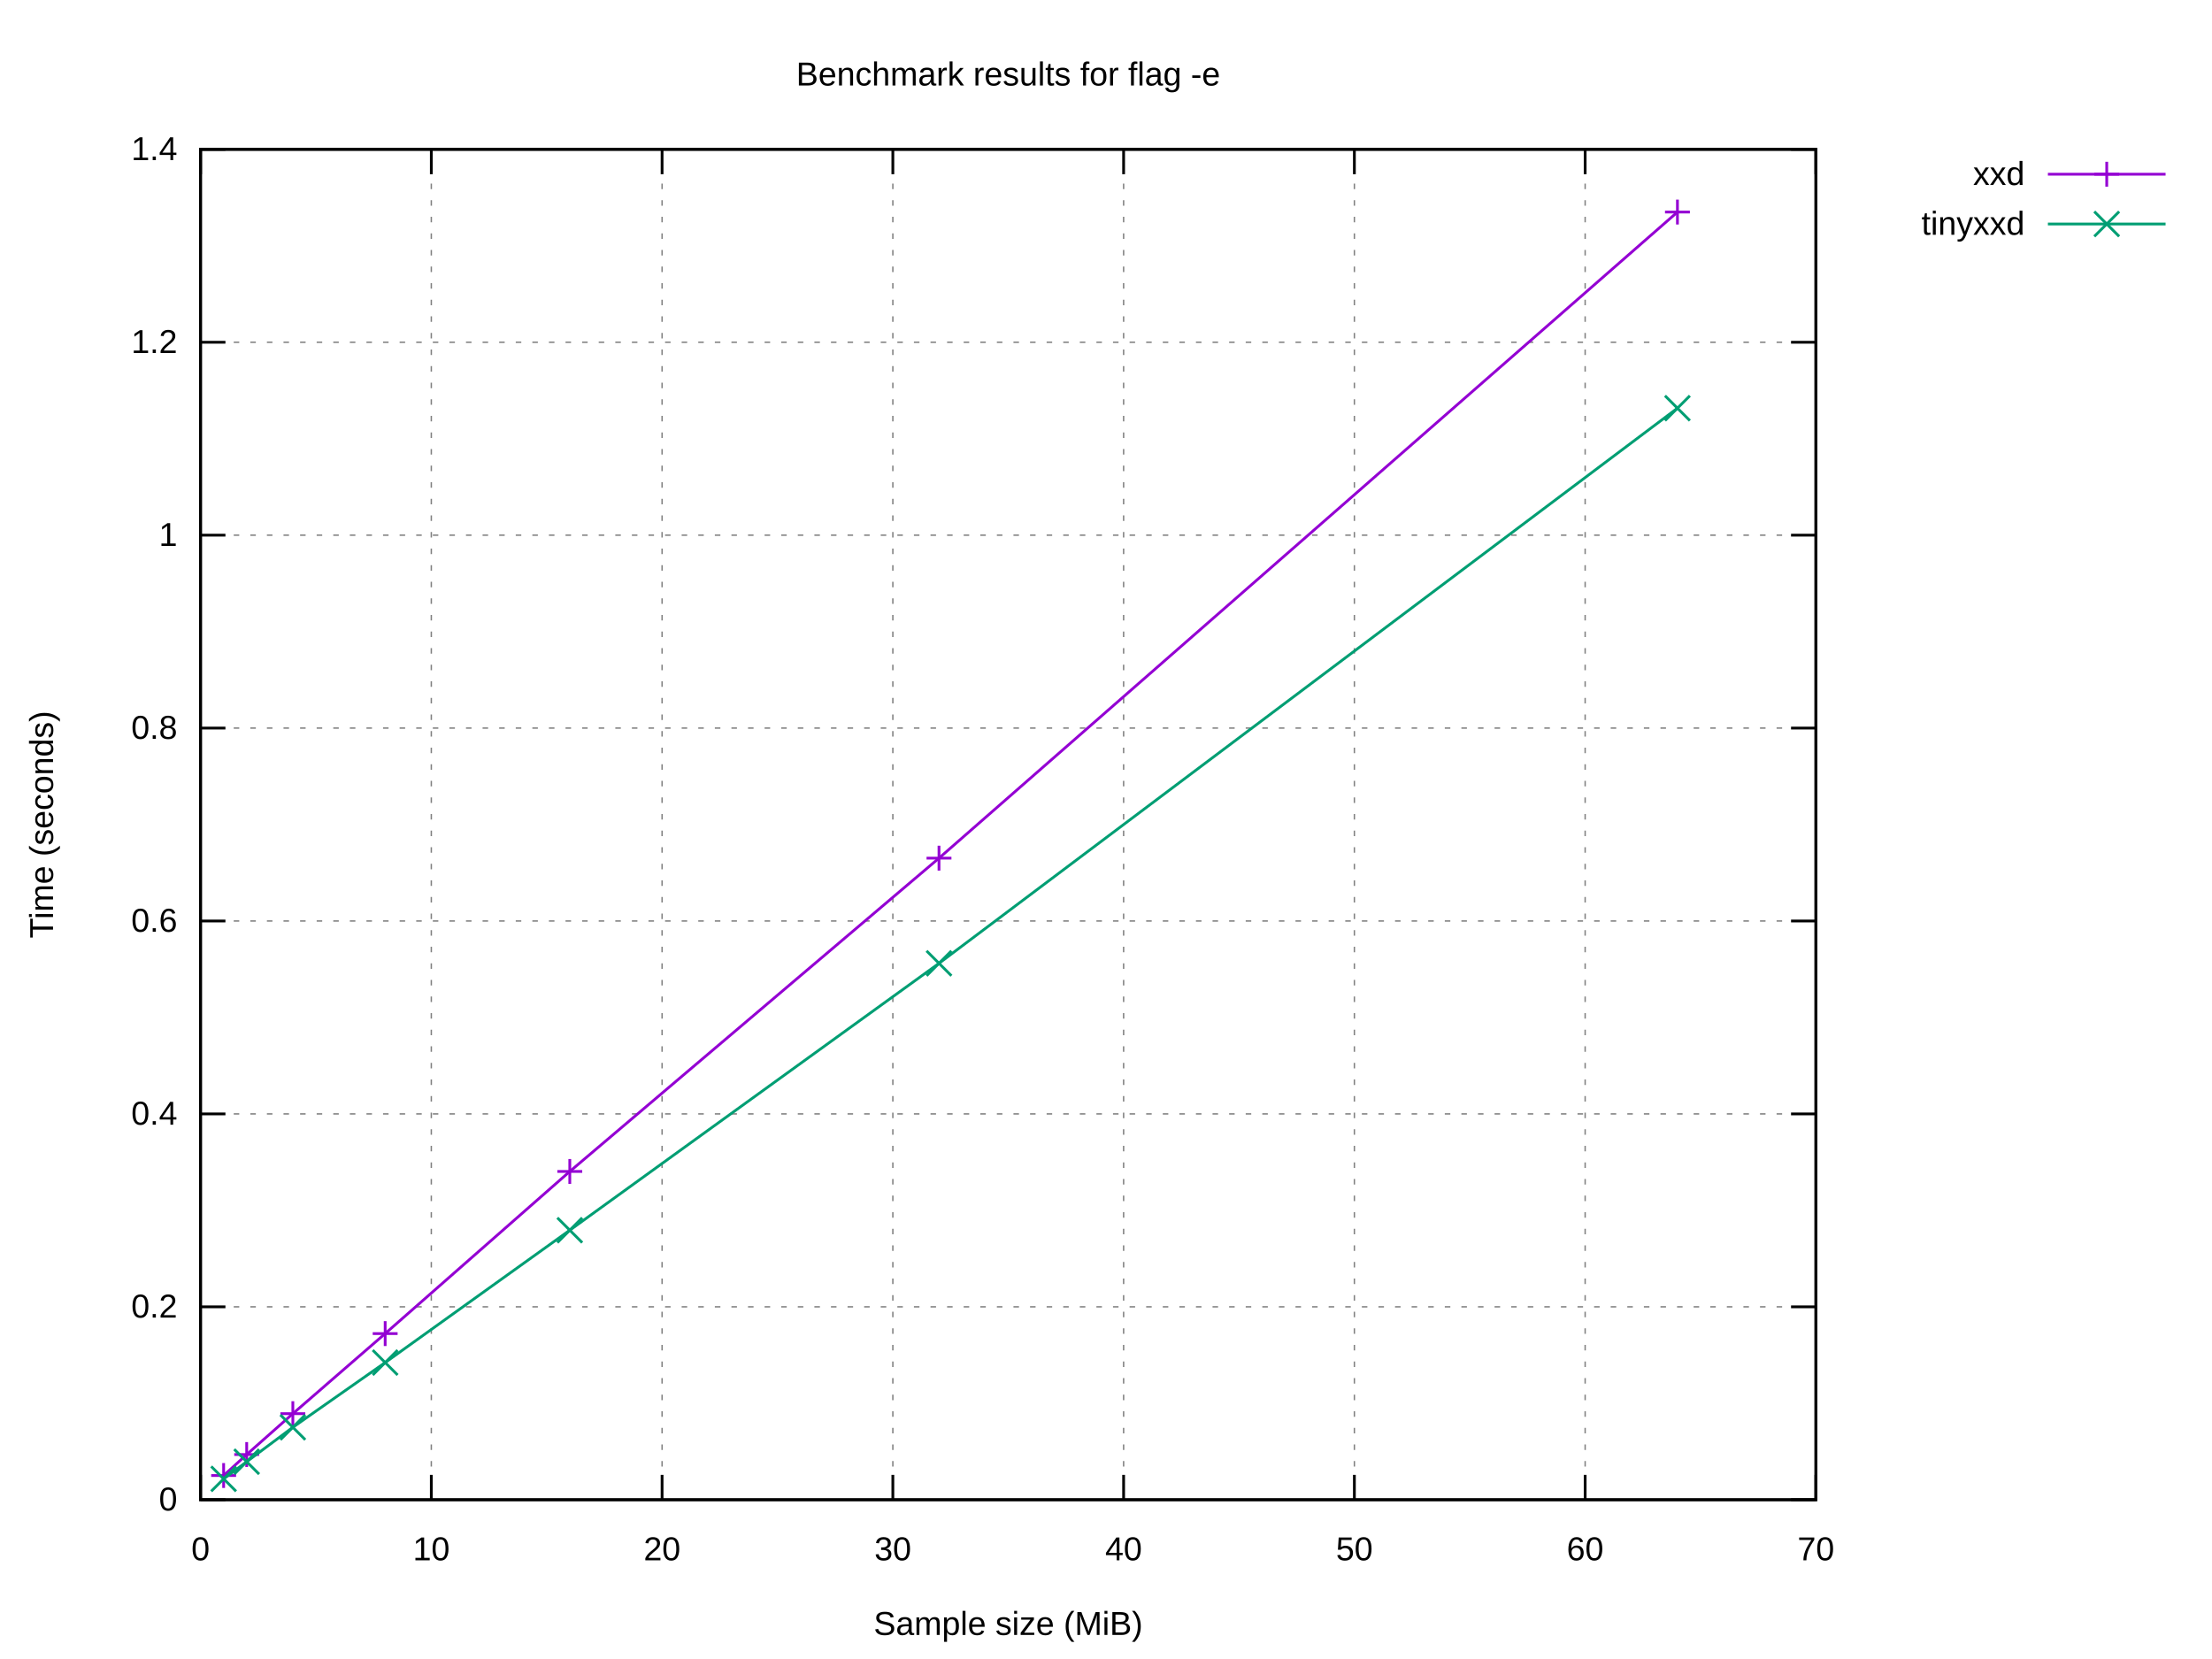
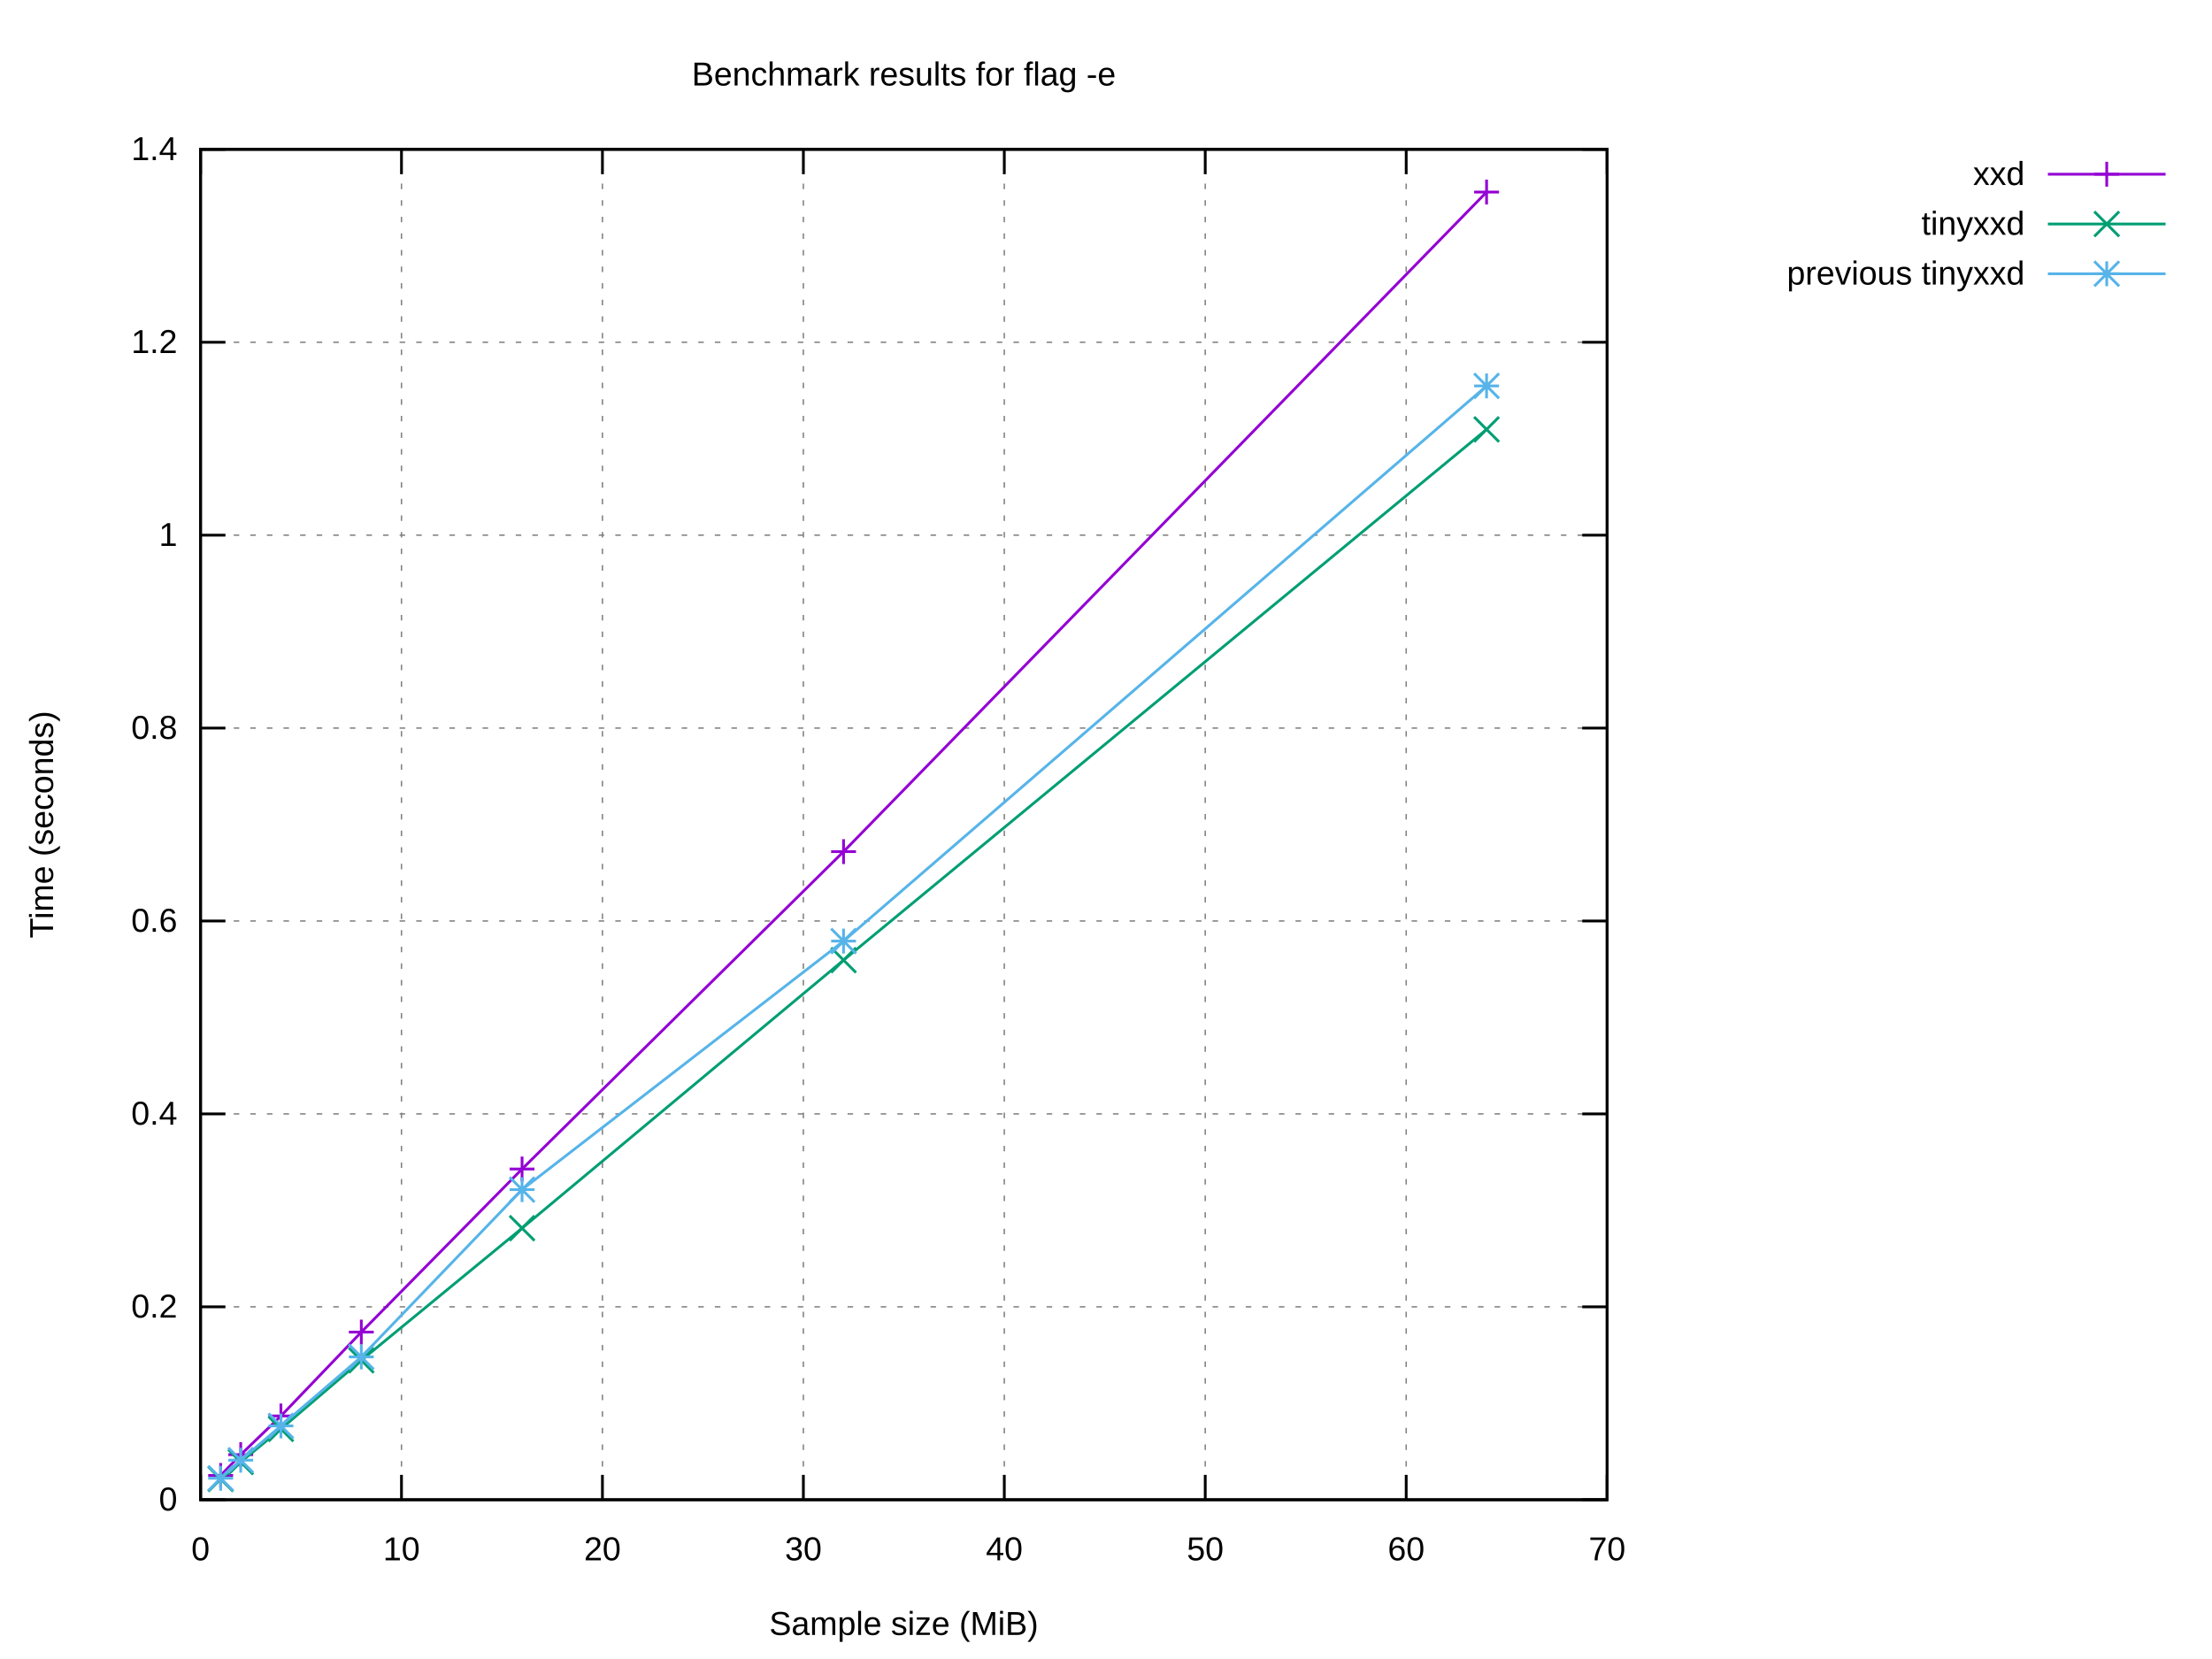
<svg xmlns="http://www.w3.org/2000/svg" xmlns:xlink="http://www.w3.org/1999/xlink" width="800" height="600" viewBox="0 0 800 600">
  <g id="gnuplot_canvas">
    <rect x="0" y="0" width="800" height="600" fill="#ffffff" />
    <defs>
      <circle id="gpDot" r="0.5" stroke-width="0.5" stroke="currentColor" />
      <path id="gpPt0" stroke-width="0.222" stroke="currentColor" d="M-1,0 h2 M0,-1 v2" />
      <path id="gpPt1" stroke-width="0.222" stroke="currentColor" d="M-1,-1 L1,1 M1,-1 L-1,1" />
      <path id="gpPt2" stroke-width="0.222" stroke="currentColor" d="M-1,0 L1,0 M0,-1 L0,1 M-1,-1 L1,1 M-1,1 L1,-1" />
      <rect id="gpPt3" stroke-width="0.222" stroke="currentColor" x="-1" y="-1" width="2" height="2" />
      <rect id="gpPt4" stroke-width="0.222" stroke="currentColor" fill="currentColor" x="-1" y="-1" width="2" height="2" />
      <circle id="gpPt5" stroke-width="0.222" stroke="currentColor" cx="0" cy="0" r="1" />
      <use xlink:href="#gpPt5" id="gpPt6" fill="currentColor" stroke="none" />
      <path id="gpPt7" stroke-width="0.222" stroke="currentColor" d="M0,-1.33 L-1.33,0.67 L1.33,0.67 z" />
      <use xlink:href="#gpPt7" id="gpPt8" fill="currentColor" stroke="none" />
      <use xlink:href="#gpPt7" id="gpPt9" stroke="currentColor" transform="rotate(180)" />
      <use xlink:href="#gpPt9" id="gpPt10" fill="currentColor" stroke="none" />
      <use xlink:href="#gpPt3" id="gpPt11" stroke="currentColor" transform="rotate(45)" />
      <use xlink:href="#gpPt11" id="gpPt12" fill="currentColor" stroke="none" />
      <path id="gpPt13" stroke-width="0.222" stroke="currentColor" d="M0,1.330 L1.265,0.411 L0.782,-1.067 L-0.782,-1.076 L-1.265,0.411 z" />
      <use xlink:href="#gpPt13" id="gpPt14" fill="currentColor" stroke="none" />
      <filter id="textbox" filterUnits="objectBoundingBox" x="0" y="0" height="1" width="1">
        <feFlood flood-color="#FFFFFF" flood-opacity="1" result="bgnd" />
        <feComposite in="SourceGraphic" in2="bgnd" operator="atop" />
      </filter>
      <filter id="greybox" filterUnits="objectBoundingBox" x="0" y="0" height="1" width="1">
        <feFlood flood-color="lightgrey" flood-opacity="1" result="grey" />
        <feComposite in="SourceGraphic" in2="grey" operator="atop" />
      </filter>
    </defs>
    <g fill="none" color="#FFFFFF" stroke="currentColor" stroke-width="1.00" stroke-linecap="butt" stroke-linejoin="miter">
</g>
    <g fill="none" color="black" stroke="currentColor" stroke-width="1.00" stroke-linecap="butt" stroke-linejoin="miter">
</g>
    <g fill="none" color="black" stroke="black" stroke-width="0.50" stroke-linecap="butt" stroke-linejoin="miter">
</g>
    <g fill="none" color="gray" stroke="currentColor" stroke-width="0.50" stroke-linecap="butt" stroke-linejoin="miter">
-       <path stroke="gray" stroke-dasharray="2,4" class="gridline" d="M72.53,542.40 L656.75,542.40  " />
-     </g>
-     <g fill="none" color="gray" stroke="gray" stroke-width="1.00" stroke-linecap="butt" stroke-linejoin="miter">
- </g>
-     <g fill="none" color="black" stroke="currentColor" stroke-width="1.00" stroke-linecap="butt" stroke-linejoin="miter">
-       <path stroke="black" d="M72.53,542.40 L81.53,542.40 M656.75,542.40 L647.75,542.40  " />
+       <path stroke="gray" stroke-dasharray="2,4" class="gridline" d="M72.53,542.40 L581.24,542.40  " />
+     </g>
+     <g fill="none" color="gray" stroke="gray" stroke-width="1.00" stroke-linecap="butt" stroke-linejoin="miter">
+ </g>
+     <g fill="none" color="black" stroke="currentColor" stroke-width="1.00" stroke-linecap="butt" stroke-linejoin="miter">
+       <path stroke="black" d="M72.53,542.40 L81.53,542.40 M581.24,542.40 L572.24,542.40  " />
      <g transform="translate(64.14,546.30)" stroke="none" fill="black" font-family="Arial" font-size="12.00" text-anchor="end">
        <text>
          <tspan font-family="Arial"> 0</tspan>
        </text>
      </g>
    </g>
    <g fill="none" color="black" stroke="currentColor" stroke-width="1.00" stroke-linecap="butt" stroke-linejoin="miter">
</g>
    <g fill="none" color="black" stroke="black" stroke-width="0.50" stroke-linecap="butt" stroke-linejoin="miter">
</g>
    <g fill="none" color="gray" stroke="currentColor" stroke-width="0.50" stroke-linecap="butt" stroke-linejoin="miter">
-       <path stroke="gray" stroke-dasharray="2,4" class="gridline" d="M72.53,472.63 L656.75,472.63  " />
-     </g>
-     <g fill="none" color="gray" stroke="gray" stroke-width="1.00" stroke-linecap="butt" stroke-linejoin="miter">
- </g>
-     <g fill="none" color="black" stroke="currentColor" stroke-width="1.00" stroke-linecap="butt" stroke-linejoin="miter">
-       <path stroke="black" d="M72.53,472.63 L81.53,472.63 M656.75,472.63 L647.75,472.63  " />
+       <path stroke="gray" stroke-dasharray="2,4" class="gridline" d="M72.53,472.63 L581.24,472.63  " />
+     </g>
+     <g fill="none" color="gray" stroke="gray" stroke-width="1.00" stroke-linecap="butt" stroke-linejoin="miter">
+ </g>
+     <g fill="none" color="black" stroke="currentColor" stroke-width="1.00" stroke-linecap="butt" stroke-linejoin="miter">
+       <path stroke="black" d="M72.53,472.63 L81.53,472.63 M581.24,472.63 L572.24,472.63  " />
      <g transform="translate(64.14,476.53)" stroke="none" fill="black" font-family="Arial" font-size="12.00" text-anchor="end">
        <text>
          <tspan font-family="Arial"> 0.2</tspan>
        </text>
      </g>
    </g>
    <g fill="none" color="black" stroke="currentColor" stroke-width="1.00" stroke-linecap="butt" stroke-linejoin="miter">
</g>
    <g fill="none" color="black" stroke="black" stroke-width="0.50" stroke-linecap="butt" stroke-linejoin="miter">
</g>
    <g fill="none" color="gray" stroke="currentColor" stroke-width="0.50" stroke-linecap="butt" stroke-linejoin="miter">
-       <path stroke="gray" stroke-dasharray="2,4" class="gridline" d="M72.53,402.86 L656.75,402.86  " />
-     </g>
-     <g fill="none" color="gray" stroke="gray" stroke-width="1.00" stroke-linecap="butt" stroke-linejoin="miter">
- </g>
-     <g fill="none" color="black" stroke="currentColor" stroke-width="1.00" stroke-linecap="butt" stroke-linejoin="miter">
-       <path stroke="black" d="M72.53,402.86 L81.53,402.86 M656.75,402.86 L647.75,402.86  " />
+       <path stroke="gray" stroke-dasharray="2,4" class="gridline" d="M72.53,402.86 L581.24,402.86  " />
+     </g>
+     <g fill="none" color="gray" stroke="gray" stroke-width="1.00" stroke-linecap="butt" stroke-linejoin="miter">
+ </g>
+     <g fill="none" color="black" stroke="currentColor" stroke-width="1.00" stroke-linecap="butt" stroke-linejoin="miter">
+       <path stroke="black" d="M72.53,402.86 L81.53,402.86 M581.24,402.86 L572.24,402.86  " />
      <g transform="translate(64.14,406.76)" stroke="none" fill="black" font-family="Arial" font-size="12.00" text-anchor="end">
        <text>
          <tspan font-family="Arial"> 0.4</tspan>
        </text>
      </g>
    </g>
    <g fill="none" color="black" stroke="currentColor" stroke-width="1.00" stroke-linecap="butt" stroke-linejoin="miter">
</g>
    <g fill="none" color="black" stroke="black" stroke-width="0.50" stroke-linecap="butt" stroke-linejoin="miter">
</g>
    <g fill="none" color="gray" stroke="currentColor" stroke-width="0.50" stroke-linecap="butt" stroke-linejoin="miter">
-       <path stroke="gray" stroke-dasharray="2,4" class="gridline" d="M72.53,333.09 L656.75,333.09  " />
-     </g>
-     <g fill="none" color="gray" stroke="gray" stroke-width="1.00" stroke-linecap="butt" stroke-linejoin="miter">
- </g>
-     <g fill="none" color="black" stroke="currentColor" stroke-width="1.00" stroke-linecap="butt" stroke-linejoin="miter">
-       <path stroke="black" d="M72.53,333.09 L81.53,333.09 M656.75,333.09 L647.75,333.09  " />
+       <path stroke="gray" stroke-dasharray="2,4" class="gridline" d="M72.53,333.09 L581.24,333.09  " />
+     </g>
+     <g fill="none" color="gray" stroke="gray" stroke-width="1.00" stroke-linecap="butt" stroke-linejoin="miter">
+ </g>
+     <g fill="none" color="black" stroke="currentColor" stroke-width="1.00" stroke-linecap="butt" stroke-linejoin="miter">
+       <path stroke="black" d="M72.53,333.09 L81.53,333.09 M581.24,333.09 L572.24,333.09  " />
      <g transform="translate(64.14,336.99)" stroke="none" fill="black" font-family="Arial" font-size="12.00" text-anchor="end">
        <text>
          <tspan font-family="Arial"> 0.6</tspan>
        </text>
      </g>
    </g>
    <g fill="none" color="black" stroke="currentColor" stroke-width="1.00" stroke-linecap="butt" stroke-linejoin="miter">
</g>
    <g fill="none" color="black" stroke="black" stroke-width="0.50" stroke-linecap="butt" stroke-linejoin="miter">
</g>
    <g fill="none" color="gray" stroke="currentColor" stroke-width="0.50" stroke-linecap="butt" stroke-linejoin="miter">
-       <path stroke="gray" stroke-dasharray="2,4" class="gridline" d="M72.53,263.32 L656.75,263.32  " />
-     </g>
-     <g fill="none" color="gray" stroke="gray" stroke-width="1.00" stroke-linecap="butt" stroke-linejoin="miter">
- </g>
-     <g fill="none" color="black" stroke="currentColor" stroke-width="1.00" stroke-linecap="butt" stroke-linejoin="miter">
-       <path stroke="black" d="M72.53,263.32 L81.53,263.32 M656.75,263.32 L647.75,263.32  " />
+       <path stroke="gray" stroke-dasharray="2,4" class="gridline" d="M72.53,263.32 L581.24,263.32  " />
+     </g>
+     <g fill="none" color="gray" stroke="gray" stroke-width="1.00" stroke-linecap="butt" stroke-linejoin="miter">
+ </g>
+     <g fill="none" color="black" stroke="currentColor" stroke-width="1.00" stroke-linecap="butt" stroke-linejoin="miter">
+       <path stroke="black" d="M72.53,263.32 L81.53,263.32 M581.24,263.32 L572.24,263.32  " />
      <g transform="translate(64.14,267.22)" stroke="none" fill="black" font-family="Arial" font-size="12.00" text-anchor="end">
        <text>
          <tspan font-family="Arial"> 0.8</tspan>
        </text>
      </g>
    </g>
    <g fill="none" color="black" stroke="currentColor" stroke-width="1.00" stroke-linecap="butt" stroke-linejoin="miter">
</g>
    <g fill="none" color="black" stroke="black" stroke-width="0.50" stroke-linecap="butt" stroke-linejoin="miter">
</g>
    <g fill="none" color="gray" stroke="currentColor" stroke-width="0.50" stroke-linecap="butt" stroke-linejoin="miter">
-       <path stroke="gray" stroke-dasharray="2,4" class="gridline" d="M72.53,193.55 L656.75,193.55  " />
-     </g>
-     <g fill="none" color="gray" stroke="gray" stroke-width="1.00" stroke-linecap="butt" stroke-linejoin="miter">
- </g>
-     <g fill="none" color="black" stroke="currentColor" stroke-width="1.00" stroke-linecap="butt" stroke-linejoin="miter">
-       <path stroke="black" d="M72.53,193.55 L81.53,193.55 M656.75,193.55 L647.75,193.55  " />
+       <path stroke="gray" stroke-dasharray="2,4" class="gridline" d="M72.53,193.55 L581.24,193.55  " />
+     </g>
+     <g fill="none" color="gray" stroke="gray" stroke-width="1.00" stroke-linecap="butt" stroke-linejoin="miter">
+ </g>
+     <g fill="none" color="black" stroke="currentColor" stroke-width="1.00" stroke-linecap="butt" stroke-linejoin="miter">
+       <path stroke="black" d="M72.53,193.55 L81.53,193.55 M581.24,193.55 L572.24,193.55  " />
      <g transform="translate(64.14,197.45)" stroke="none" fill="black" font-family="Arial" font-size="12.00" text-anchor="end">
        <text>
          <tspan font-family="Arial"> 1</tspan>
        </text>
      </g>
    </g>
    <g fill="none" color="black" stroke="currentColor" stroke-width="1.00" stroke-linecap="butt" stroke-linejoin="miter">
</g>
    <g fill="none" color="black" stroke="black" stroke-width="0.50" stroke-linecap="butt" stroke-linejoin="miter">
</g>
    <g fill="none" color="gray" stroke="currentColor" stroke-width="0.50" stroke-linecap="butt" stroke-linejoin="miter">
-       <path stroke="gray" stroke-dasharray="2,4" class="gridline" d="M72.53,123.78 L656.75,123.78  " />
-     </g>
-     <g fill="none" color="gray" stroke="gray" stroke-width="1.00" stroke-linecap="butt" stroke-linejoin="miter">
- </g>
-     <g fill="none" color="black" stroke="currentColor" stroke-width="1.00" stroke-linecap="butt" stroke-linejoin="miter">
-       <path stroke="black" d="M72.53,123.78 L81.53,123.78 M656.75,123.78 L647.75,123.78  " />
+       <path stroke="gray" stroke-dasharray="2,4" class="gridline" d="M72.53,123.78 L581.24,123.78  " />
+     </g>
+     <g fill="none" color="gray" stroke="gray" stroke-width="1.00" stroke-linecap="butt" stroke-linejoin="miter">
+ </g>
+     <g fill="none" color="black" stroke="currentColor" stroke-width="1.00" stroke-linecap="butt" stroke-linejoin="miter">
+       <path stroke="black" d="M72.53,123.78 L81.53,123.78 M581.24,123.78 L572.24,123.78  " />
      <g transform="translate(64.14,127.68)" stroke="none" fill="black" font-family="Arial" font-size="12.00" text-anchor="end">
        <text>
          <tspan font-family="Arial"> 1.2</tspan>
        </text>
      </g>
    </g>
    <g fill="none" color="black" stroke="currentColor" stroke-width="1.00" stroke-linecap="butt" stroke-linejoin="miter">
</g>
    <g fill="none" color="black" stroke="black" stroke-width="0.50" stroke-linecap="butt" stroke-linejoin="miter">
</g>
    <g fill="none" color="gray" stroke="currentColor" stroke-width="0.50" stroke-linecap="butt" stroke-linejoin="miter">
-       <path stroke="gray" stroke-dasharray="2,4" class="gridline" d="M72.53,54.01 L656.75,54.01  " />
-     </g>
-     <g fill="none" color="gray" stroke="gray" stroke-width="1.00" stroke-linecap="butt" stroke-linejoin="miter">
- </g>
-     <g fill="none" color="black" stroke="currentColor" stroke-width="1.00" stroke-linecap="butt" stroke-linejoin="miter">
-       <path stroke="black" d="M72.53,54.01 L81.53,54.01 M656.75,54.01 L647.75,54.01  " />
+       <path stroke="gray" stroke-dasharray="2,4" class="gridline" d="M72.53,54.01 L581.24,54.01  " />
+     </g>
+     <g fill="none" color="gray" stroke="gray" stroke-width="1.00" stroke-linecap="butt" stroke-linejoin="miter">
+ </g>
+     <g fill="none" color="black" stroke="currentColor" stroke-width="1.00" stroke-linecap="butt" stroke-linejoin="miter">
+       <path stroke="black" d="M72.53,54.01 L81.53,54.01 M581.24,54.01 L572.24,54.01  " />
      <g transform="translate(64.14,57.91)" stroke="none" fill="black" font-family="Arial" font-size="12.00" text-anchor="end">
        <text>
          <tspan font-family="Arial"> 1.4</tspan>
        </text>
      </g>
    </g>
    <g fill="none" color="black" stroke="currentColor" stroke-width="1.00" stroke-linecap="butt" stroke-linejoin="miter">
</g>
    <g fill="none" color="black" stroke="black" stroke-width="0.50" stroke-linecap="butt" stroke-linejoin="miter">
</g>
    <g fill="none" color="gray" stroke="currentColor" stroke-width="0.50" stroke-linecap="butt" stroke-linejoin="miter">
      <path stroke="gray" stroke-dasharray="2,4" class="gridline" d="M72.53,542.40 L72.53,54.01  " />
    </g>
    <g fill="none" color="gray" stroke="gray" stroke-width="1.00" stroke-linecap="butt" stroke-linejoin="miter">
</g>
    <g fill="none" color="black" stroke="currentColor" stroke-width="1.00" stroke-linecap="butt" stroke-linejoin="miter">
      <path stroke="black" d="M72.53,542.40 L72.53,533.40 M72.53,54.01 L72.53,63.01  " />
      <g transform="translate(72.53,564.30)" stroke="none" fill="black" font-family="Arial" font-size="12.00" text-anchor="middle">
        <text>
          <tspan font-family="Arial"> 0</tspan>
        </text>
      </g>
    </g>
    <g fill="none" color="black" stroke="currentColor" stroke-width="1.00" stroke-linecap="butt" stroke-linejoin="miter">
</g>
    <g fill="none" color="black" stroke="black" stroke-width="0.50" stroke-linecap="butt" stroke-linejoin="miter">
</g>
    <g fill="none" color="gray" stroke="currentColor" stroke-width="0.50" stroke-linecap="butt" stroke-linejoin="miter">
-       <path stroke="gray" stroke-dasharray="2,4" class="gridline" d="M155.99,542.40 L155.99,54.01  " />
-     </g>
-     <g fill="none" color="gray" stroke="gray" stroke-width="1.00" stroke-linecap="butt" stroke-linejoin="miter">
- </g>
-     <g fill="none" color="black" stroke="currentColor" stroke-width="1.00" stroke-linecap="butt" stroke-linejoin="miter">
-       <path stroke="black" d="M155.99,542.40 L155.99,533.40 M155.99,54.01 L155.99,63.01  " />
-       <g transform="translate(155.99,564.30)" stroke="none" fill="black" font-family="Arial" font-size="12.00" text-anchor="middle">
+       <path stroke="gray" stroke-dasharray="2,4" class="gridline" d="M145.20,542.40 L145.20,54.01  " />
+     </g>
+     <g fill="none" color="gray" stroke="gray" stroke-width="1.00" stroke-linecap="butt" stroke-linejoin="miter">
+ </g>
+     <g fill="none" color="black" stroke="currentColor" stroke-width="1.00" stroke-linecap="butt" stroke-linejoin="miter">
+       <path stroke="black" d="M145.20,542.40 L145.20,533.40 M145.20,54.01 L145.20,63.01  " />
+       <g transform="translate(145.20,564.30)" stroke="none" fill="black" font-family="Arial" font-size="12.00" text-anchor="middle">
        <text>
          <tspan font-family="Arial"> 10</tspan>
        </text>
      </g>
    </g>
    <g fill="none" color="black" stroke="currentColor" stroke-width="1.00" stroke-linecap="butt" stroke-linejoin="miter">
</g>
    <g fill="none" color="black" stroke="black" stroke-width="0.50" stroke-linecap="butt" stroke-linejoin="miter">
</g>
    <g fill="none" color="gray" stroke="currentColor" stroke-width="0.50" stroke-linecap="butt" stroke-linejoin="miter">
-       <path stroke="gray" stroke-dasharray="2,4" class="gridline" d="M239.45,542.40 L239.45,54.01  " />
-     </g>
-     <g fill="none" color="gray" stroke="gray" stroke-width="1.00" stroke-linecap="butt" stroke-linejoin="miter">
- </g>
-     <g fill="none" color="black" stroke="currentColor" stroke-width="1.00" stroke-linecap="butt" stroke-linejoin="miter">
-       <path stroke="black" d="M239.45,542.40 L239.45,533.40 M239.45,54.01 L239.45,63.01  " />
-       <g transform="translate(239.45,564.30)" stroke="none" fill="black" font-family="Arial" font-size="12.00" text-anchor="middle">
+       <path stroke="gray" stroke-dasharray="2,4" class="gridline" d="M217.88,542.40 L217.88,54.01  " />
+     </g>
+     <g fill="none" color="gray" stroke="gray" stroke-width="1.00" stroke-linecap="butt" stroke-linejoin="miter">
+ </g>
+     <g fill="none" color="black" stroke="currentColor" stroke-width="1.00" stroke-linecap="butt" stroke-linejoin="miter">
+       <path stroke="black" d="M217.88,542.40 L217.88,533.40 M217.88,54.01 L217.88,63.01  " />
+       <g transform="translate(217.88,564.30)" stroke="none" fill="black" font-family="Arial" font-size="12.00" text-anchor="middle">
        <text>
          <tspan font-family="Arial"> 20</tspan>
        </text>
      </g>
    </g>
    <g fill="none" color="black" stroke="currentColor" stroke-width="1.00" stroke-linecap="butt" stroke-linejoin="miter">
</g>
    <g fill="none" color="black" stroke="black" stroke-width="0.50" stroke-linecap="butt" stroke-linejoin="miter">
</g>
    <g fill="none" color="gray" stroke="currentColor" stroke-width="0.50" stroke-linecap="butt" stroke-linejoin="miter">
-       <path stroke="gray" stroke-dasharray="2,4" class="gridline" d="M322.91,542.40 L322.91,54.01  " />
-     </g>
-     <g fill="none" color="gray" stroke="gray" stroke-width="1.00" stroke-linecap="butt" stroke-linejoin="miter">
- </g>
-     <g fill="none" color="black" stroke="currentColor" stroke-width="1.00" stroke-linecap="butt" stroke-linejoin="miter">
-       <path stroke="black" d="M322.91,542.40 L322.91,533.40 M322.91,54.01 L322.91,63.01  " />
-       <g transform="translate(322.91,564.30)" stroke="none" fill="black" font-family="Arial" font-size="12.00" text-anchor="middle">
+       <path stroke="gray" stroke-dasharray="2,4" class="gridline" d="M290.55,542.40 L290.55,54.01  " />
+     </g>
+     <g fill="none" color="gray" stroke="gray" stroke-width="1.00" stroke-linecap="butt" stroke-linejoin="miter">
+ </g>
+     <g fill="none" color="black" stroke="currentColor" stroke-width="1.00" stroke-linecap="butt" stroke-linejoin="miter">
+       <path stroke="black" d="M290.55,542.40 L290.55,533.40 M290.55,54.01 L290.55,63.01  " />
+       <g transform="translate(290.55,564.30)" stroke="none" fill="black" font-family="Arial" font-size="12.00" text-anchor="middle">
        <text>
          <tspan font-family="Arial"> 30</tspan>
        </text>
      </g>
    </g>
    <g fill="none" color="black" stroke="currentColor" stroke-width="1.00" stroke-linecap="butt" stroke-linejoin="miter">
</g>
    <g fill="none" color="black" stroke="black" stroke-width="0.50" stroke-linecap="butt" stroke-linejoin="miter">
</g>
    <g fill="none" color="gray" stroke="currentColor" stroke-width="0.50" stroke-linecap="butt" stroke-linejoin="miter">
-       <path stroke="gray" stroke-dasharray="2,4" class="gridline" d="M406.37,542.40 L406.37,54.01  " />
-     </g>
-     <g fill="none" color="gray" stroke="gray" stroke-width="1.00" stroke-linecap="butt" stroke-linejoin="miter">
- </g>
-     <g fill="none" color="black" stroke="currentColor" stroke-width="1.00" stroke-linecap="butt" stroke-linejoin="miter">
-       <path stroke="black" d="M406.37,542.40 L406.37,533.40 M406.37,54.01 L406.37,63.01  " />
-       <g transform="translate(406.37,564.30)" stroke="none" fill="black" font-family="Arial" font-size="12.00" text-anchor="middle">
+       <path stroke="gray" stroke-dasharray="2,4" class="gridline" d="M363.22,542.40 L363.22,54.01  " />
+     </g>
+     <g fill="none" color="gray" stroke="gray" stroke-width="1.00" stroke-linecap="butt" stroke-linejoin="miter">
+ </g>
+     <g fill="none" color="black" stroke="currentColor" stroke-width="1.00" stroke-linecap="butt" stroke-linejoin="miter">
+       <path stroke="black" d="M363.22,542.40 L363.22,533.40 M363.22,54.01 L363.22,63.01  " />
+       <g transform="translate(363.22,564.30)" stroke="none" fill="black" font-family="Arial" font-size="12.00" text-anchor="middle">
        <text>
          <tspan font-family="Arial"> 40</tspan>
        </text>
      </g>
    </g>
    <g fill="none" color="black" stroke="currentColor" stroke-width="1.00" stroke-linecap="butt" stroke-linejoin="miter">
</g>
    <g fill="none" color="black" stroke="black" stroke-width="0.50" stroke-linecap="butt" stroke-linejoin="miter">
</g>
    <g fill="none" color="gray" stroke="currentColor" stroke-width="0.50" stroke-linecap="butt" stroke-linejoin="miter">
-       <path stroke="gray" stroke-dasharray="2,4" class="gridline" d="M489.83,542.40 L489.83,54.01  " />
-     </g>
-     <g fill="none" color="gray" stroke="gray" stroke-width="1.00" stroke-linecap="butt" stroke-linejoin="miter">
- </g>
-     <g fill="none" color="black" stroke="currentColor" stroke-width="1.00" stroke-linecap="butt" stroke-linejoin="miter">
-       <path stroke="black" d="M489.83,542.40 L489.83,533.40 M489.83,54.01 L489.83,63.01  " />
-       <g transform="translate(489.83,564.30)" stroke="none" fill="black" font-family="Arial" font-size="12.00" text-anchor="middle">
+       <path stroke="gray" stroke-dasharray="2,4" class="gridline" d="M435.89,542.40 L435.89,54.01  " />
+     </g>
+     <g fill="none" color="gray" stroke="gray" stroke-width="1.00" stroke-linecap="butt" stroke-linejoin="miter">
+ </g>
+     <g fill="none" color="black" stroke="currentColor" stroke-width="1.00" stroke-linecap="butt" stroke-linejoin="miter">
+       <path stroke="black" d="M435.89,542.40 L435.89,533.40 M435.89,54.01 L435.89,63.01  " />
+       <g transform="translate(435.89,564.30)" stroke="none" fill="black" font-family="Arial" font-size="12.00" text-anchor="middle">
        <text>
          <tspan font-family="Arial"> 50</tspan>
        </text>
      </g>
    </g>
    <g fill="none" color="black" stroke="currentColor" stroke-width="1.00" stroke-linecap="butt" stroke-linejoin="miter">
</g>
    <g fill="none" color="black" stroke="black" stroke-width="0.50" stroke-linecap="butt" stroke-linejoin="miter">
</g>
    <g fill="none" color="gray" stroke="currentColor" stroke-width="0.50" stroke-linecap="butt" stroke-linejoin="miter">
-       <path stroke="gray" stroke-dasharray="2,4" class="gridline" d="M573.29,542.40 L573.29,54.01  " />
-     </g>
-     <g fill="none" color="gray" stroke="gray" stroke-width="1.00" stroke-linecap="butt" stroke-linejoin="miter">
- </g>
-     <g fill="none" color="black" stroke="currentColor" stroke-width="1.00" stroke-linecap="butt" stroke-linejoin="miter">
-       <path stroke="black" d="M573.29,542.40 L573.29,533.40 M573.29,54.01 L573.29,63.01  " />
-       <g transform="translate(573.29,564.30)" stroke="none" fill="black" font-family="Arial" font-size="12.00" text-anchor="middle">
+       <path stroke="gray" stroke-dasharray="2,4" class="gridline" d="M508.57,542.40 L508.57,54.01  " />
+     </g>
+     <g fill="none" color="gray" stroke="gray" stroke-width="1.00" stroke-linecap="butt" stroke-linejoin="miter">
+ </g>
+     <g fill="none" color="black" stroke="currentColor" stroke-width="1.00" stroke-linecap="butt" stroke-linejoin="miter">
+       <path stroke="black" d="M508.57,542.40 L508.57,533.40 M508.57,54.01 L508.57,63.01  " />
+       <g transform="translate(508.57,564.30)" stroke="none" fill="black" font-family="Arial" font-size="12.00" text-anchor="middle">
        <text>
          <tspan font-family="Arial"> 60</tspan>
        </text>
      </g>
    </g>
    <g fill="none" color="black" stroke="currentColor" stroke-width="1.00" stroke-linecap="butt" stroke-linejoin="miter">
</g>
    <g fill="none" color="black" stroke="black" stroke-width="0.50" stroke-linecap="butt" stroke-linejoin="miter">
</g>
    <g fill="none" color="gray" stroke="currentColor" stroke-width="0.50" stroke-linecap="butt" stroke-linejoin="miter">
-       <path stroke="gray" stroke-dasharray="2,4" class="gridline" d="M656.75,542.40 L656.75,54.01  " />
-     </g>
-     <g fill="none" color="gray" stroke="gray" stroke-width="1.00" stroke-linecap="butt" stroke-linejoin="miter">
- </g>
-     <g fill="none" color="black" stroke="currentColor" stroke-width="1.00" stroke-linecap="butt" stroke-linejoin="miter">
-       <path stroke="black" d="M656.75,542.40 L656.75,533.40 M656.75,54.01 L656.75,63.01  " />
-       <g transform="translate(656.75,564.30)" stroke="none" fill="black" font-family="Arial" font-size="12.00" text-anchor="middle">
+       <path stroke="gray" stroke-dasharray="2,4" class="gridline" d="M581.24,542.40 L581.24,54.01  " />
+     </g>
+     <g fill="none" color="gray" stroke="gray" stroke-width="1.00" stroke-linecap="butt" stroke-linejoin="miter">
+ </g>
+     <g fill="none" color="black" stroke="currentColor" stroke-width="1.00" stroke-linecap="butt" stroke-linejoin="miter">
+       <path stroke="black" d="M581.24,542.40 L581.24,533.40 M581.24,54.01 L581.24,63.01  " />
+       <g transform="translate(581.24,564.30)" stroke="none" fill="black" font-family="Arial" font-size="12.00" text-anchor="middle">
        <text>
          <tspan font-family="Arial"> 70</tspan>
        </text>
      </g>
    </g>
    <g fill="none" color="black" stroke="currentColor" stroke-width="1.00" stroke-linecap="butt" stroke-linejoin="miter">
</g>
    <g fill="none" color="black" stroke="currentColor" stroke-width="1.00" stroke-linecap="butt" stroke-linejoin="miter">
-       <path stroke="black" d="M72.53,54.01 L72.53,542.40 L656.75,542.40 L656.75,54.01 L72.53,54.01 Z  " />
+       <path stroke="black" d="M72.53,54.01 L72.53,542.40 L581.24,542.40 L581.24,54.01 L72.53,54.01 Z  " />
    </g>
    <g fill="none" color="black" stroke="currentColor" stroke-width="1.00" stroke-linecap="butt" stroke-linejoin="miter">
</g>
    <g id="gnuplot_plot_1">
      <g fill="none" color="black" stroke="currentColor" stroke-width="1.00" stroke-linecap="butt" stroke-linejoin="miter">
        <g transform="translate(732.26,66.91)" stroke="none" fill="black" font-family="Arial" font-size="12.00" text-anchor="end">
          <text>
            <tspan font-family="Arial">xxd</tspan>
          </text>
        </g>
      </g>
      <g fill="none" color="black" stroke="currentColor" stroke-width="1.00" stroke-linecap="butt" stroke-linejoin="miter">
-         <path stroke="rgb(148,   0, 211)" d="M740.65,63.01 L783.21,63.01 M606.67,76.69 L339.60,310.36 L206.07,423.67 L139.30,482.31 L105.91,511.27 L89.22,526.05   L80.88,533.64  " />
-         <use xlink:href="#gpPt0" transform="translate(606.67,76.69) scale(4.50)" color="rgb(148,   0, 211)" />
-         <use xlink:href="#gpPt0" transform="translate(339.60,310.36) scale(4.50)" color="rgb(148,   0, 211)" />
-         <use xlink:href="#gpPt0" transform="translate(206.07,423.67) scale(4.50)" color="rgb(148,   0, 211)" />
-         <use xlink:href="#gpPt0" transform="translate(139.30,482.31) scale(4.50)" color="rgb(148,   0, 211)" />
-         <use xlink:href="#gpPt0" transform="translate(105.91,511.27) scale(4.50)" color="rgb(148,   0, 211)" />
-         <use xlink:href="#gpPt0" transform="translate(89.22,526.05) scale(4.50)" color="rgb(148,   0, 211)" />
-         <use xlink:href="#gpPt0" transform="translate(80.88,533.64) scale(4.50)" color="rgb(148,   0, 211)" />
+         <path stroke="rgb(148,   0, 211)" d="M740.65,63.01 L783.21,63.01 M537.64,69.46 L305.08,308.00 L188.81,422.79 L130.67,481.77 L101.60,512.10 L87.06,526.10   L79.80,533.62  " />
+         <use xlink:href="#gpPt0" transform="translate(537.64,69.46) scale(4.50)" color="rgb(148,   0, 211)" />
+         <use xlink:href="#gpPt0" transform="translate(305.08,308.00) scale(4.50)" color="rgb(148,   0, 211)" />
+         <use xlink:href="#gpPt0" transform="translate(188.81,422.79) scale(4.50)" color="rgb(148,   0, 211)" />
+         <use xlink:href="#gpPt0" transform="translate(130.67,481.77) scale(4.50)" color="rgb(148,   0, 211)" />
+         <use xlink:href="#gpPt0" transform="translate(101.60,512.10) scale(4.50)" color="rgb(148,   0, 211)" />
+         <use xlink:href="#gpPt0" transform="translate(87.06,526.10) scale(4.50)" color="rgb(148,   0, 211)" />
+         <use xlink:href="#gpPt0" transform="translate(79.80,533.62) scale(4.50)" color="rgb(148,   0, 211)" />
        <use xlink:href="#gpPt0" transform="translate(761.93,63.01) scale(4.50)" color="rgb(148,   0, 211)" />
      </g>
    </g>
    <g id="gnuplot_plot_2">
      <g fill="none" color="black" stroke="currentColor" stroke-width="1.00" stroke-linecap="butt" stroke-linejoin="miter">
        <g transform="translate(732.26,84.91)" stroke="none" fill="black" font-family="Arial" font-size="12.00" text-anchor="end">
          <text>
            <tspan font-family="Arial">tinyxxd</tspan>
          </text>
        </g>
      </g>
      <g fill="none" color="black" stroke="currentColor" stroke-width="1.00" stroke-linecap="butt" stroke-linejoin="miter">
-         <path stroke="rgb(  0, 158, 115)" d="M740.65,81.01 L783.21,81.01 M606.67,147.62 L339.60,348.40 L206.07,444.92 L139.30,492.79 L105.91,516.20 L89.22,528.65   L80.88,534.85  " />
-         <use xlink:href="#gpPt1" transform="translate(606.67,147.62) scale(4.50)" color="rgb(  0, 158, 115)" />
-         <use xlink:href="#gpPt1" transform="translate(339.60,348.40) scale(4.50)" color="rgb(  0, 158, 115)" />
-         <use xlink:href="#gpPt1" transform="translate(206.07,444.92) scale(4.50)" color="rgb(  0, 158, 115)" />
-         <use xlink:href="#gpPt1" transform="translate(139.30,492.79) scale(4.50)" color="rgb(  0, 158, 115)" />
-         <use xlink:href="#gpPt1" transform="translate(105.91,516.20) scale(4.50)" color="rgb(  0, 158, 115)" />
-         <use xlink:href="#gpPt1" transform="translate(89.22,528.65) scale(4.50)" color="rgb(  0, 158, 115)" />
-         <use xlink:href="#gpPt1" transform="translate(80.88,534.85) scale(4.50)" color="rgb(  0, 158, 115)" />
+         <path stroke="rgb(  0, 158, 115)" d="M740.65,81.01 L783.21,81.01 M537.64,155.30 L305.08,347.25 L188.81,444.19 L130.67,491.98 L101.60,516.79 L87.06,528.76   L79.80,534.91  " />
+         <use xlink:href="#gpPt1" transform="translate(537.64,155.30) scale(4.50)" color="rgb(  0, 158, 115)" />
+         <use xlink:href="#gpPt1" transform="translate(305.08,347.25) scale(4.50)" color="rgb(  0, 158, 115)" />
+         <use xlink:href="#gpPt1" transform="translate(188.81,444.19) scale(4.50)" color="rgb(  0, 158, 115)" />
+         <use xlink:href="#gpPt1" transform="translate(130.67,491.98) scale(4.50)" color="rgb(  0, 158, 115)" />
+         <use xlink:href="#gpPt1" transform="translate(101.60,516.79) scale(4.50)" color="rgb(  0, 158, 115)" />
+         <use xlink:href="#gpPt1" transform="translate(87.06,528.76) scale(4.50)" color="rgb(  0, 158, 115)" />
+         <use xlink:href="#gpPt1" transform="translate(79.80,534.91) scale(4.50)" color="rgb(  0, 158, 115)" />
        <use xlink:href="#gpPt1" transform="translate(761.93,81.01) scale(4.50)" color="rgb(  0, 158, 115)" />
      </g>
    </g>
-     <g fill="none" color="#FFFFFF" stroke="rgb(  0, 158, 115)" stroke-width="2.00" stroke-linecap="butt" stroke-linejoin="miter">
+     <g id="gnuplot_plot_3">
+       <g fill="none" color="black" stroke="currentColor" stroke-width="1.00" stroke-linecap="butt" stroke-linejoin="miter">
+         <g transform="translate(732.26,102.91)" stroke="none" fill="black" font-family="Arial" font-size="12.00" text-anchor="end">
+           <text>
+             <tspan font-family="Arial">previous tinyxxd</tspan>
+           </text>
+         </g>
+       </g>
+       <g fill="none" color="black" stroke="currentColor" stroke-width="1.00" stroke-linecap="butt" stroke-linejoin="miter">
+         <path stroke="rgb( 86, 180, 233)" d="M740.65,99.01 L783.21,99.01 M537.64,139.57 L305.08,340.36 L188.81,430.25 L130.67,490.75 L101.60,515.70 L87.06,528.10   L79.80,534.63  " />
+         <use xlink:href="#gpPt2" transform="translate(537.64,139.57) scale(4.50)" color="rgb( 86, 180, 233)" />
+         <use xlink:href="#gpPt2" transform="translate(305.08,340.36) scale(4.50)" color="rgb( 86, 180, 233)" />
+         <use xlink:href="#gpPt2" transform="translate(188.81,430.25) scale(4.50)" color="rgb( 86, 180, 233)" />
+         <use xlink:href="#gpPt2" transform="translate(130.67,490.75) scale(4.50)" color="rgb( 86, 180, 233)" />
+         <use xlink:href="#gpPt2" transform="translate(101.60,515.70) scale(4.50)" color="rgb( 86, 180, 233)" />
+         <use xlink:href="#gpPt2" transform="translate(87.06,528.10) scale(4.50)" color="rgb( 86, 180, 233)" />
+         <use xlink:href="#gpPt2" transform="translate(79.80,534.63) scale(4.50)" color="rgb( 86, 180, 233)" />
+         <use xlink:href="#gpPt2" transform="translate(761.93,99.01) scale(4.50)" color="rgb( 86, 180, 233)" />
+       </g>
+     </g>
+     <g fill="none" color="#FFFFFF" stroke="rgb( 86, 180, 233)" stroke-width="2.00" stroke-linecap="butt" stroke-linejoin="miter">
</g>
    <g fill="none" color="black" stroke="currentColor" stroke-width="2.00" stroke-linecap="butt" stroke-linejoin="miter">
</g>
    <g fill="none" color="black" stroke="black" stroke-width="1.00" stroke-linecap="butt" stroke-linejoin="miter">
</g>
    <g fill="none" color="black" stroke="currentColor" stroke-width="1.00" stroke-linecap="butt" stroke-linejoin="miter">
-       <path stroke="black" d="M72.53,54.01 L72.53,542.40 L656.75,542.40 L656.75,54.01 L72.53,54.01 Z  " />
+       <path stroke="black" d="M72.53,54.01 L72.53,542.40 L581.24,542.40 L581.24,54.01 L72.53,54.01 Z  " />
      <g transform="translate(19.18,298.21) rotate(270.00)" stroke="none" fill="black" font-family="Arial" font-size="12.00" text-anchor="middle">
        <text>
          <tspan font-family="Arial">Time (seconds)</tspan>
        </text>
      </g>
    </g>
    <g fill="none" color="black" stroke="currentColor" stroke-width="1.00" stroke-linecap="butt" stroke-linejoin="miter">
-       <g transform="translate(364.64,591.30)" stroke="none" fill="black" font-family="Arial" font-size="12.00" text-anchor="middle">
+       <g transform="translate(326.88,591.30)" stroke="none" fill="black" font-family="Arial" font-size="12.00" text-anchor="middle">
        <text>
          <tspan font-family="Arial">Sample size (MiB)</tspan>
        </text>
      </g>
    </g>
    <g fill="none" color="black" stroke="currentColor" stroke-width="1.00" stroke-linecap="butt" stroke-linejoin="miter">
</g>
    <g fill="none" color="black" stroke="currentColor" stroke-width="1.00" stroke-linecap="butt" stroke-linejoin="miter">
-       <g transform="translate(364.64,30.91)" stroke="none" fill="black" font-family="Arial" font-size="12.00" text-anchor="middle">
+       <g transform="translate(326.88,30.91)" stroke="none" fill="black" font-family="Arial" font-size="12.00" text-anchor="middle">
        <text>
          <tspan font-family="Arial">Benchmark results for flag -e</tspan>
        </text>
      </g>
    </g>
    <g fill="none" color="black" stroke="currentColor" stroke-width="1.00" stroke-linecap="butt" stroke-linejoin="miter">
</g>
  </g>
</svg>
